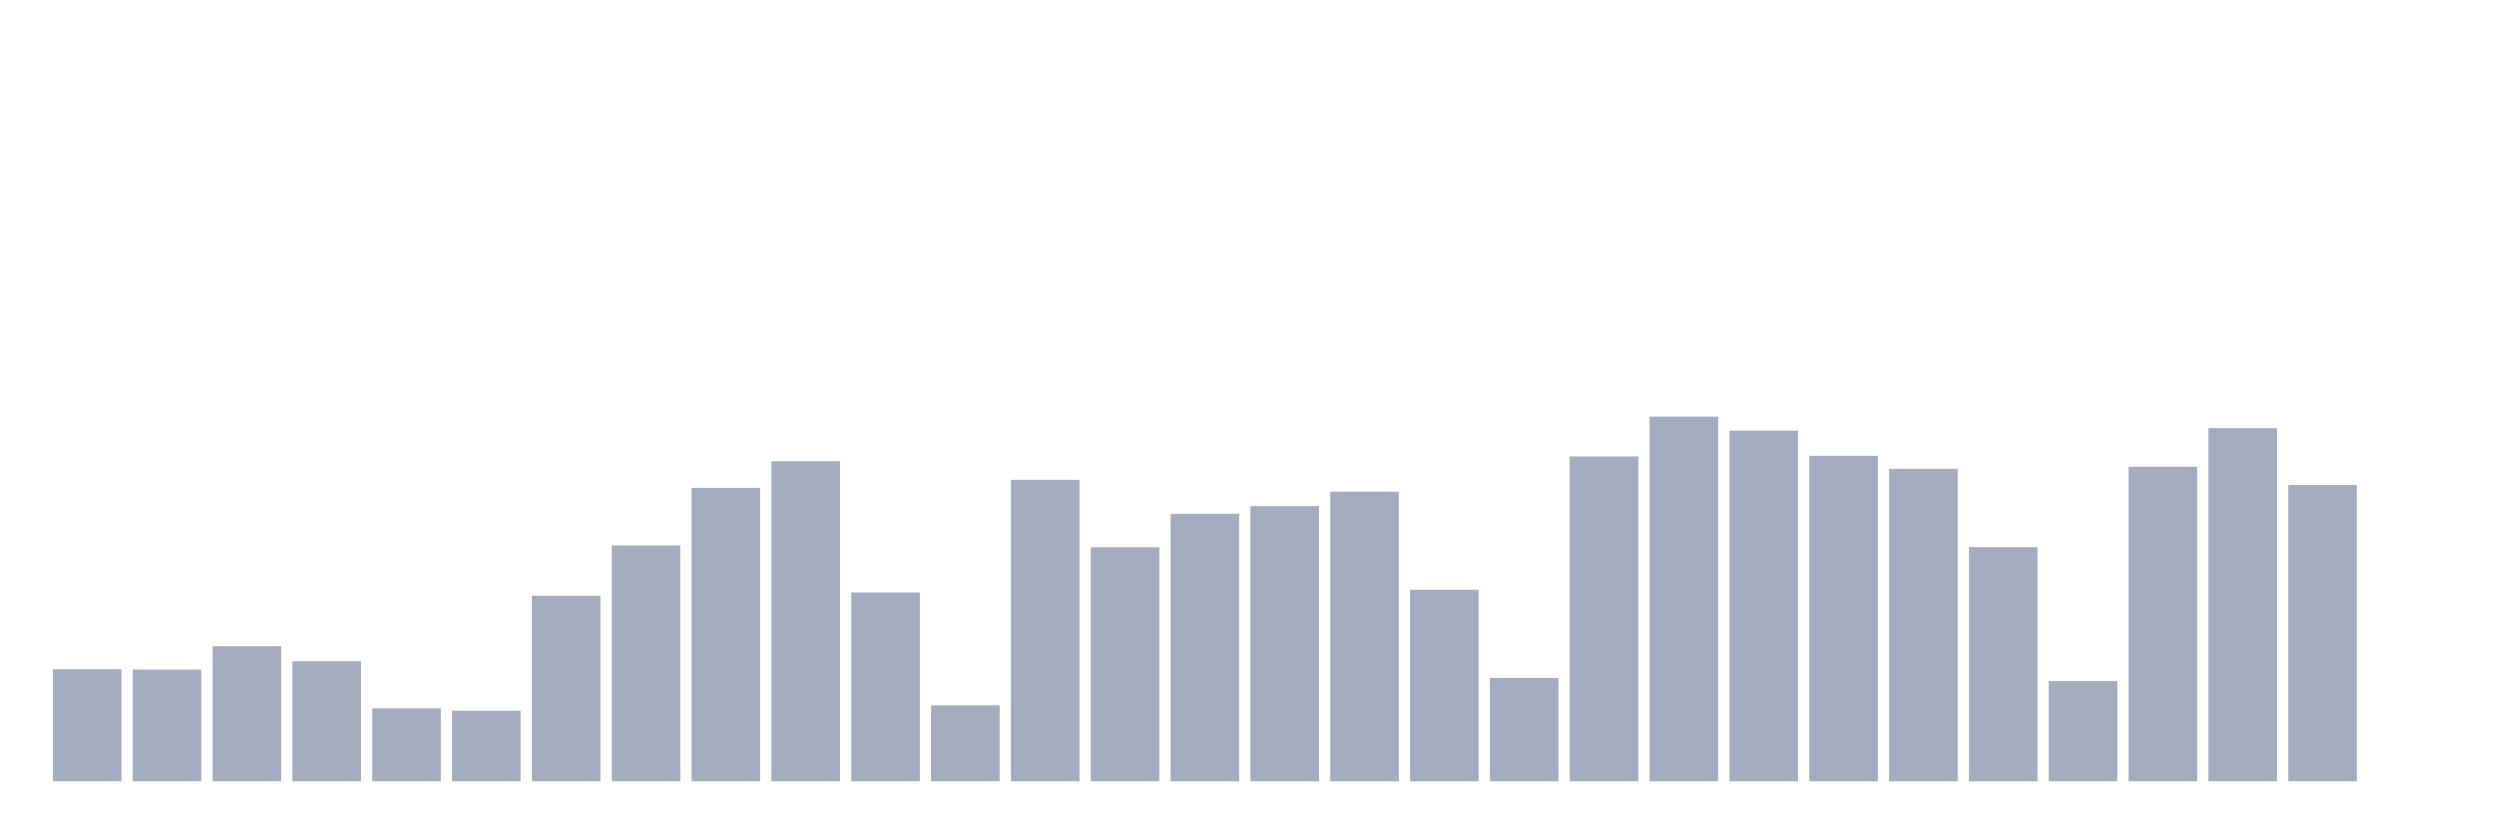
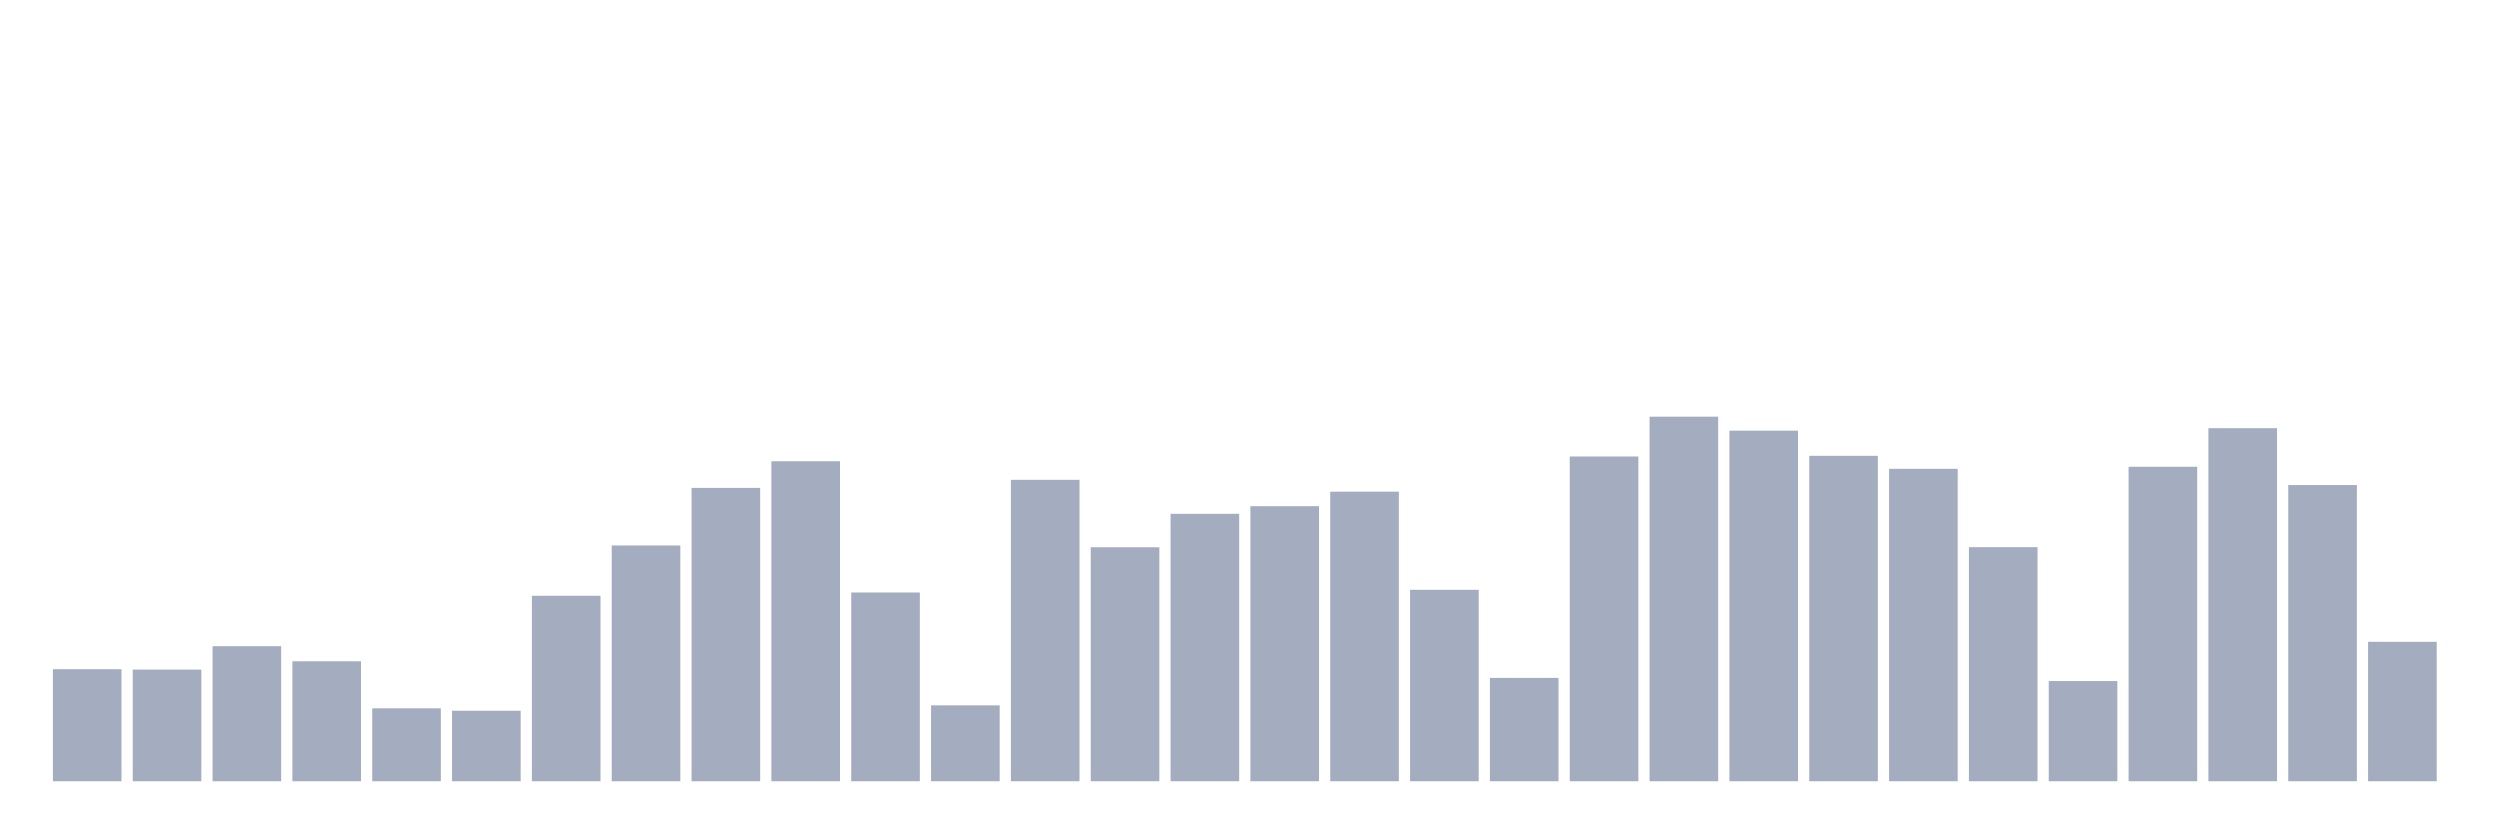
<svg xmlns="http://www.w3.org/2000/svg" viewBox="0 0 480 160">
  <g transform="translate(10,10)">
    <rect class="bar" x="0.153" width="13.175" y="118.484" height="21.516" fill="rgb(164,173,192)" />
    <rect class="bar" x="15.482" width="13.175" y="118.56" height="21.44" fill="rgb(164,173,192)" />
    <rect class="bar" x="30.81" width="13.175" y="114.066" height="25.934" fill="rgb(164,173,192)" />
    <rect class="bar" x="46.138" width="13.175" y="116.963" height="23.037" fill="rgb(164,173,192)" />
    <rect class="bar" x="61.466" width="13.175" y="126" height="14" fill="rgb(164,173,192)" />
    <rect class="bar" x="76.794" width="13.175" y="126.459" height="13.541" fill="rgb(164,173,192)" />
    <rect class="bar" x="92.123" width="13.175" y="104.388" height="35.612" fill="rgb(164,173,192)" />
    <rect class="bar" x="107.451" width="13.175" y="94.73" height="45.27" fill="rgb(164,173,192)" />
    <rect class="bar" x="122.779" width="13.175" y="83.675" height="56.325" fill="rgb(164,173,192)" />
    <rect class="bar" x="138.107" width="13.175" y="78.559" height="61.441" fill="rgb(164,173,192)" />
    <rect class="bar" x="153.436" width="13.175" y="103.757" height="36.243" fill="rgb(164,173,192)" />
    <rect class="bar" x="168.764" width="13.175" y="125.426" height="14.574" fill="rgb(164,173,192)" />
    <rect class="bar" x="184.092" width="13.175" y="82.126" height="57.874" fill="rgb(164,173,192)" />
    <rect class="bar" x="199.42" width="13.175" y="95.074" height="44.926" fill="rgb(164,173,192)" />
    <rect class="bar" x="214.748" width="13.175" y="88.648" height="51.352" fill="rgb(164,173,192)" />
    <rect class="bar" x="230.077" width="13.175" y="87.184" height="52.816" fill="rgb(164,173,192)" />
    <rect class="bar" x="245.405" width="13.175" y="84.402" height="55.598" fill="rgb(164,173,192)" />
    <rect class="bar" x="260.733" width="13.175" y="103.24" height="36.76" fill="rgb(164,173,192)" />
    <rect class="bar" x="276.061" width="13.175" y="120.157" height="19.843" fill="rgb(164,173,192)" />
    <rect class="bar" x="291.39" width="13.175" y="77.641" height="62.359" fill="rgb(164,173,192)" />
    <rect class="bar" x="306.718" width="13.175" y="70" height="70" fill="rgb(164,173,192)" />
    <rect class="bar" x="322.046" width="13.175" y="72.687" height="67.313" fill="rgb(164,173,192)" />
    <rect class="bar" x="337.374" width="13.175" y="77.516" height="62.484" fill="rgb(164,173,192)" />
    <rect class="bar" x="352.702" width="13.175" y="80.012" height="59.988" fill="rgb(164,173,192)" />
    <rect class="bar" x="368.031" width="13.175" y="95.055" height="44.945" fill="rgb(164,173,192)" />
    <rect class="bar" x="383.359" width="13.175" y="120.76" height="19.24" fill="rgb(164,173,192)" />
    <rect class="bar" x="398.687" width="13.175" y="79.62" height="60.38" fill="rgb(164,173,192)" />
    <rect class="bar" x="414.015" width="13.175" y="72.209" height="67.791" fill="rgb(164,173,192)" />
    <rect class="bar" x="429.344" width="13.175" y="83.13" height="56.87" fill="rgb(164,173,192)" />
-     <rect class="bar" x="444.672" width="13.175" y="140" height="0" fill="rgb(164,173,192)" />
+     <rect class="bar" x="444.672" width="13.175" y="113.224" height="26.776" fill="rgb(164,173,192)" />
  </g>
</svg>
